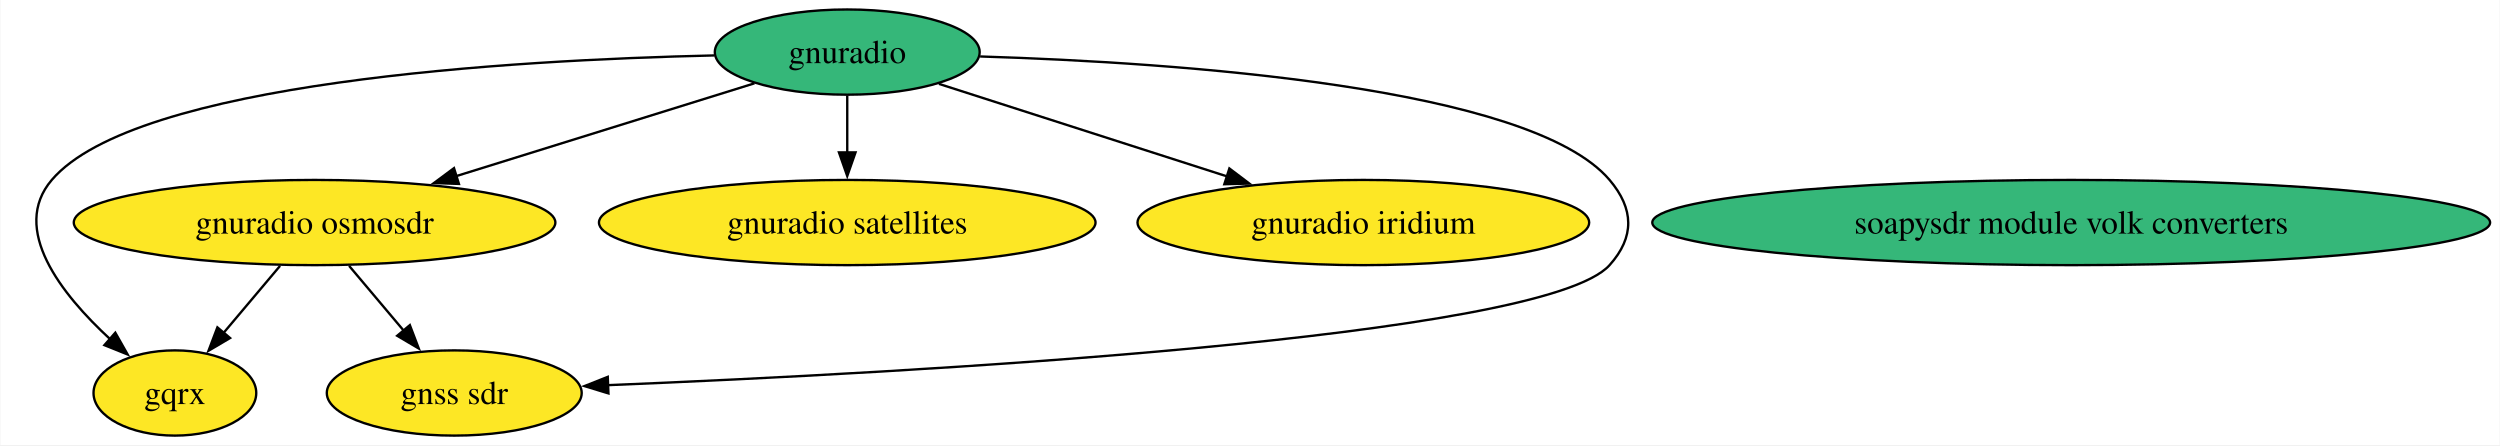
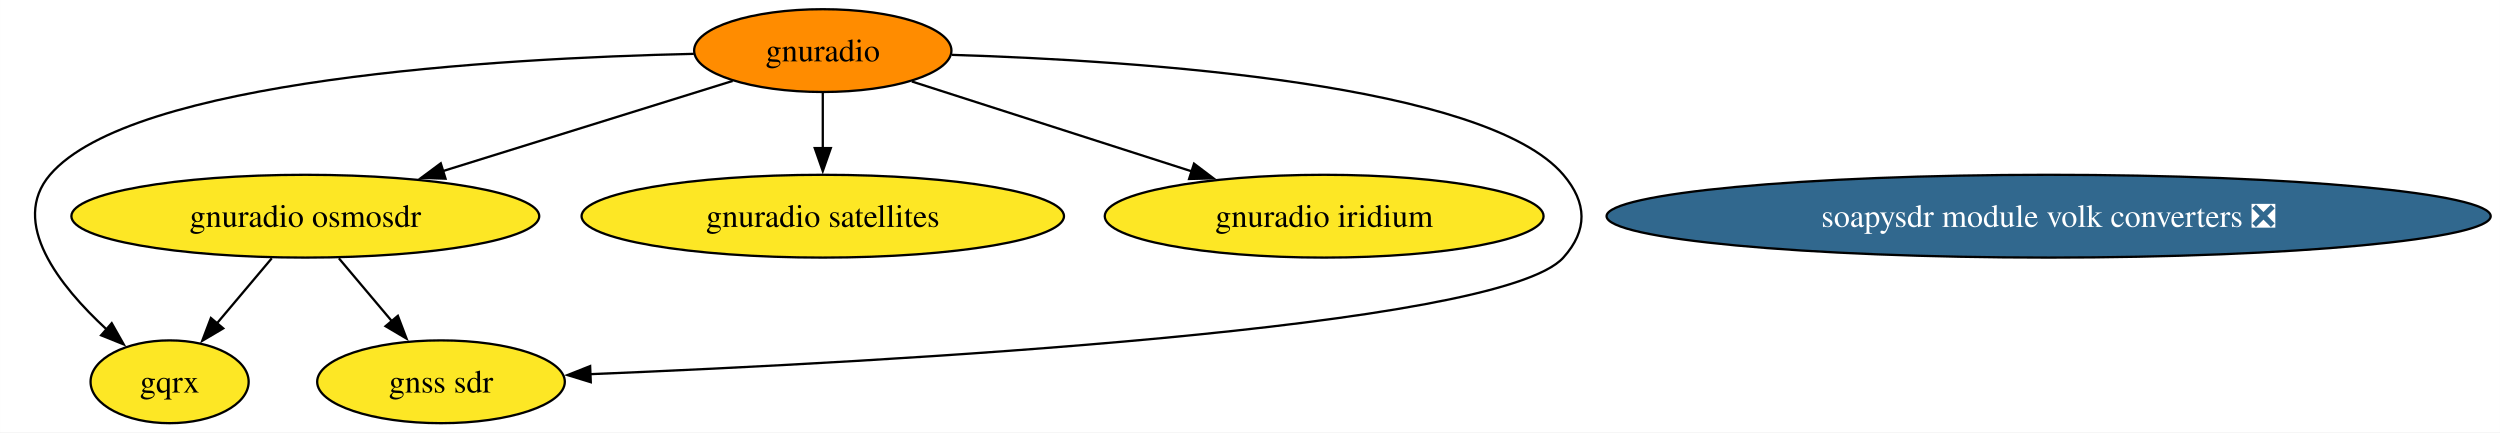
- <svg xmlns="http://www.w3.org/2000/svg" xmlns:xlink="http://www.w3.org/1999/xlink" width="1056pt" height="188pt" viewBox="0.00 0.00 1055.65 188.00">
+ <svg xmlns="http://www.w3.org/2000/svg" xmlns:xlink="http://www.w3.org/1999/xlink" width="1087pt" height="188pt" viewBox="0.00 0.00 1086.91 188.00">
  <g id="graph0" class="graph" transform="scale(1 1) rotate(0) translate(4 184)">
-     <polygon fill="white" stroke="none" points="-4,4 -4,-184 1051.65,-184 1051.65,4 -4,4" />
+     <polygon fill="white" stroke="none" points="-4,4 -4,-184 1082.91,-184 1082.91,4 -4,4" />
    <g id="node1" class="node">
      <g id="a_node1">
        <a xlink:href="https://github.com/conda-forge/gnuradio-feedstock" xlink:title="gnuradio">
-           <ellipse fill="#35b779" stroke="black" cx="353.7" cy="-162" rx="55.94" ry="18" />
+           <ellipse fill="#ff8c00" stroke="black" cx="353.7" cy="-162" rx="55.94" ry="18" />
          <text text-anchor="middle" x="353.7" y="-157.32" font-family="Times,serif" font-size="14.00">gnuradio</text>
        </a>
      </g>
    </g>
    <g id="node2" class="node">
      <g id="a_node2">
        <a xlink:href="https://github.com/conda-forge/gnuradio-osmosdr-feedstock" xlink:title="gnuradio osmosdr">
          <ellipse fill="#fde725" stroke="black" cx="128.7" cy="-90" rx="101.71" ry="18" />
          <text text-anchor="middle" x="128.7" y="-85.33" font-family="Times,serif" font-size="14.00">gnuradio osmosdr</text>
        </a>
      </g>
    </g>
    <g id="edge3" class="edge">
      <path fill="none" stroke="black" d="M314.51,-148.81C279.75,-137.99 228.46,-122.04 188.57,-109.63" />
      <polygon fill="black" stroke="black" points="189.68,-106.31 179.09,-106.68 187.6,-112.99 189.68,-106.31" />
    </g>
    <g id="node3" class="node">
      <g id="a_node3">
        <a xlink:href="https://github.com/conda-forge/gqrx-feedstock" xlink:title="gqrx">
          <ellipse fill="#fde725" stroke="black" cx="69.7" cy="-18" rx="34.37" ry="18" />
          <text text-anchor="middle" x="69.7" y="-13.32" font-family="Times,serif" font-size="14.00">gqrx</text>
        </a>
      </g>
    </g>
    <g id="edge5" class="edge">
      <path fill="none" stroke="black" d="M297.64,-160.59C211.56,-158.64 53.05,-149.36 17.7,-108 0,-87.29 21.75,-59.73 42.28,-40.8" />
      <polygon fill="black" stroke="black" points="44.53,-43.48 49.75,-34.26 39.92,-38.21 44.53,-43.48" />
    </g>
    <g id="node4" class="node">
      <g id="a_node4">
        <a xlink:href="https://github.com/conda-forge/gnuradio-satellites-feedstock" xlink:title="gnuradio satellites">
          <ellipse fill="#fde725" stroke="black" cx="353.7" cy="-90" rx="104.87" ry="18" />
          <text text-anchor="middle" x="353.7" y="-85.33" font-family="Times,serif" font-size="14.00">gnuradio satellites</text>
        </a>
      </g>
    </g>
    <g id="edge4" class="edge">
      <path fill="none" stroke="black" d="M353.7,-143.7C353.7,-136.41 353.7,-127.73 353.7,-119.54" />
      <polygon fill="black" stroke="black" points="357.2,-119.62 353.7,-109.62 350.2,-119.62 357.2,-119.62" />
    </g>
    <g id="node5" class="node">
      <g id="a_node5">
        <a xlink:href="https://github.com/conda-forge/gnuradio-iridium-feedstock" xlink:title="gnuradio iridium">
          <ellipse fill="#fde725" stroke="black" cx="571.7" cy="-90" rx="95.4" ry="18" />
          <text text-anchor="middle" x="571.7" y="-85.33" font-family="Times,serif" font-size="14.00">gnuradio iridium</text>
        </a>
      </g>
    </g>
    <g id="edge2" class="edge">
      <path fill="none" stroke="black" d="M392.42,-148.57C426.31,-137.68 476,-121.73 514.47,-109.38" />
      <polygon fill="black" stroke="black" points="515.11,-112.85 523.56,-106.46 512.97,-106.18 515.11,-112.85" />
    </g>
    <g id="node7" class="node">
      <g id="a_node7">
        <a xlink:href="https://github.com/conda-forge/gnss-sdr-feedstock" xlink:title="gnss sdr">
          <ellipse fill="#fde725" stroke="black" cx="187.7" cy="-18" rx="53.84" ry="18" />
          <text text-anchor="middle" x="187.7" y="-13.32" font-family="Times,serif" font-size="14.00">gnss sdr</text>
        </a>
      </g>
    </g>
    <g id="edge1" class="edge">
      <path fill="none" stroke="black" d="M409.82,-160.15C492.85,-157.57 642.25,-147.41 675.7,-108 686.06,-95.8 686.39,-83.91 675.7,-72 647.93,-41.05 378.9,-26.49 252.59,-21.31" />
      <polygon fill="black" stroke="black" points="252.83,-17.82 242.7,-20.92 252.55,-24.82 252.83,-17.82" />
    </g>
    <g id="edge7" class="edge">
      <path fill="none" stroke="black" d="M114.12,-71.7C106.88,-63.11 98.01,-52.58 90.11,-43.21" />
      <polygon fill="black" stroke="black" points="93.01,-41.22 83.89,-35.83 87.65,-45.73 93.01,-41.22" />
    </g>
    <g id="edge6" class="edge">
      <path fill="none" stroke="black" d="M143.29,-71.7C150.25,-63.44 158.71,-53.39 166.38,-44.3" />
      <polygon fill="black" stroke="black" points="168.95,-46.68 172.72,-36.78 163.59,-42.17 168.95,-46.68" />
    </g>
    <g id="node6" class="node">
      <g id="a_node6">
-         <a xlink:href="https://github.com/conda-forge/soapysdr-module-volk-converters-feedstock" xlink:title="soapysdr module volk converters">
-           <ellipse fill="#35b779" stroke="black" cx="870.7" cy="-90" rx="176.95" ry="18" />
-           <text text-anchor="middle" x="870.7" y="-85.33" font-family="Times,serif" font-size="14.00">soapysdr module volk converters</text>
+         <a xlink:href="https://github.com/conda-forge/soapysdr-module-volk-converters-feedstock/pull/5" xlink:title="soapysdr module volk converters ❎">
+           <ellipse fill="#31688e" stroke="black" cx="886.7" cy="-90" rx="192.21" ry="18" />
+           <text text-anchor="middle" x="886.7" y="-85.33" font-family="Times,serif" font-size="14.00" fill="white">soapysdr module volk converters ❎</text>
        </a>
      </g>
    </g>
  </g>
</svg>
